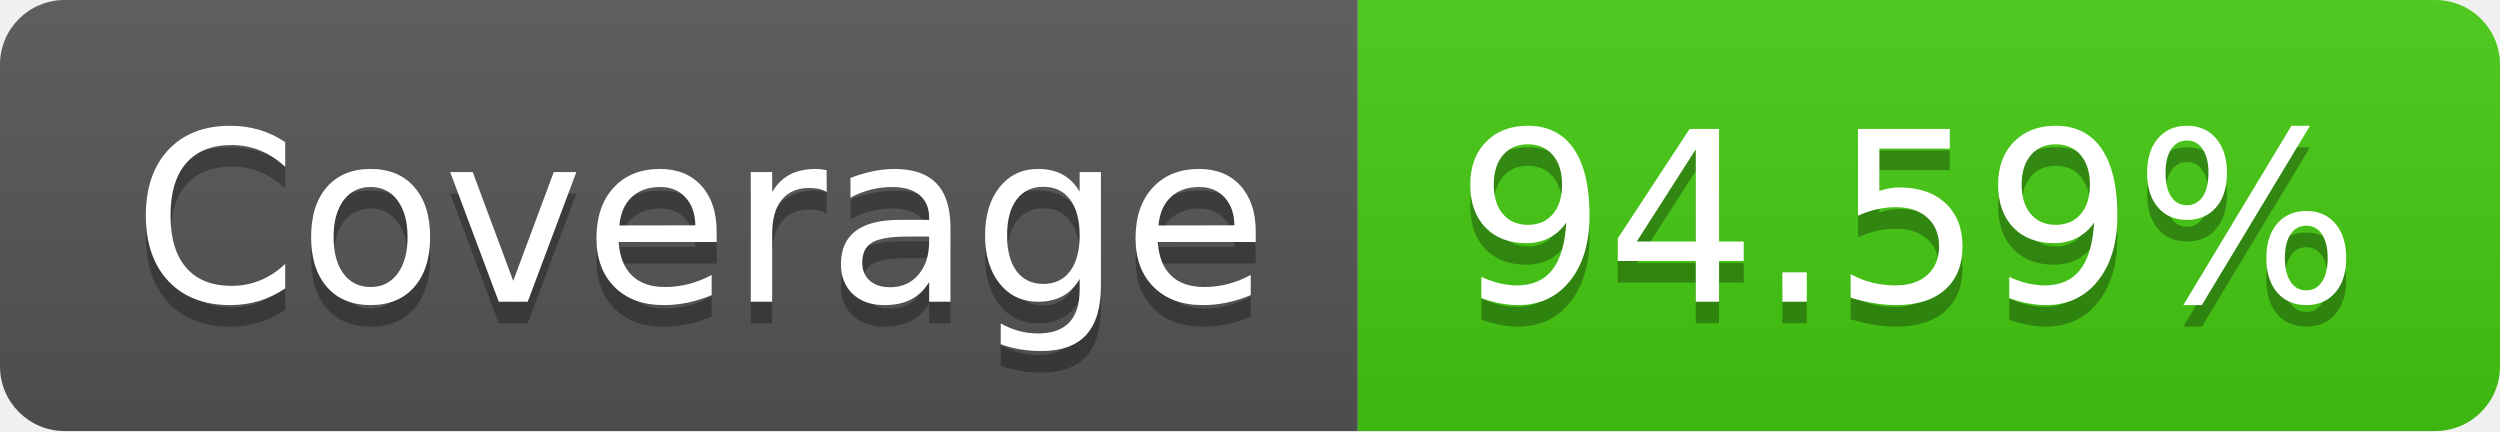
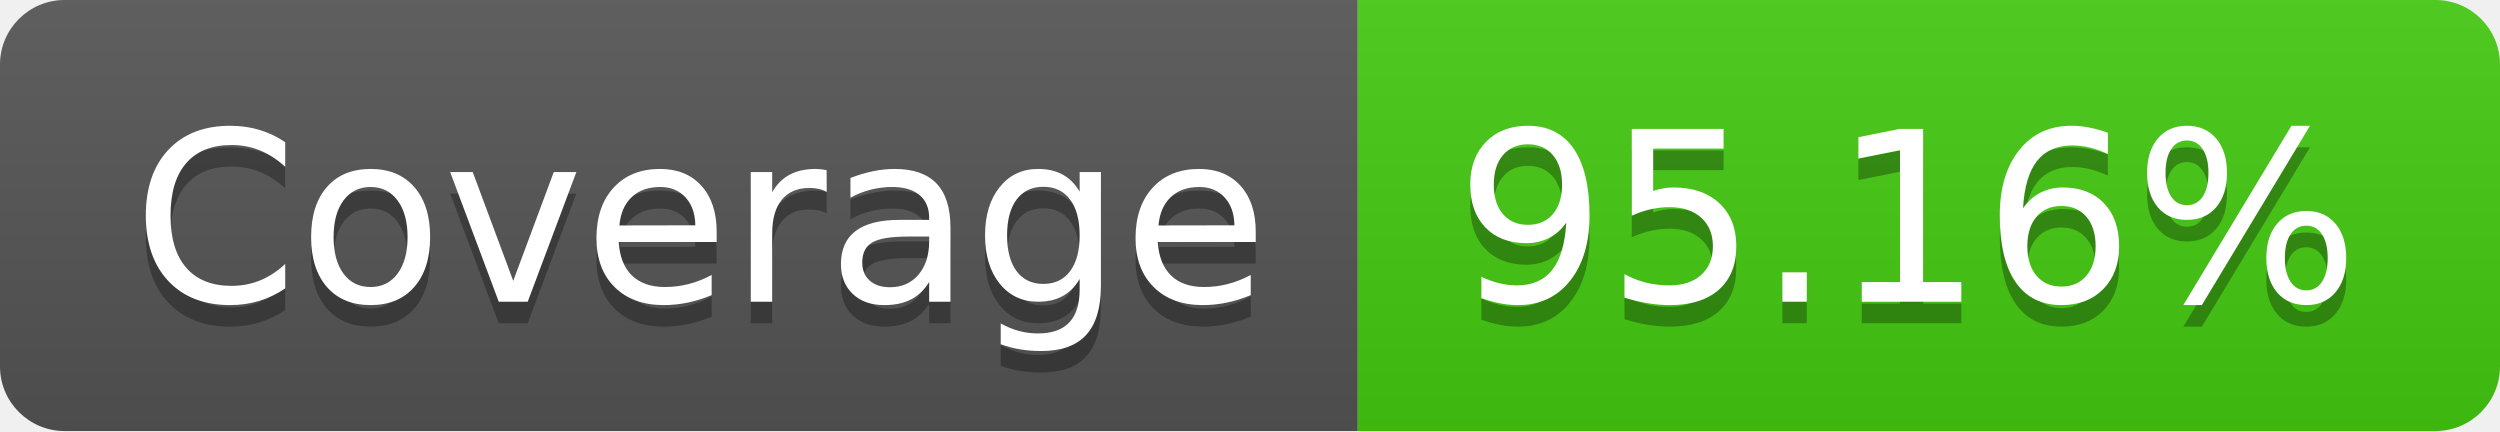
<svg xmlns="http://www.w3.org/2000/svg" width="116" height="20">
  <linearGradient id="b" x2="0" y2="100%">
    <stop offset="0" stop-color="#bbb" stop-opacity=".1" />
    <stop offset="1" stop-opacity=".1" />
  </linearGradient>
  <clipPath id="a">
    <rect width="116" height="20" rx="3" fill="#fff" />
  </clipPath>
  <g clip-path="url(#a)">
    <path fill="#555" d="M0 0h63v20H0z" />
    <path fill="#4c1" d="M63 0h53v20H63z" />
    <path fill="url(#b)" d="M0 0h116v20H0z" />
  </g>
  <g fill="#fff" text-anchor="middle" font-family="DejaVu Sans,Verdana,Geneva,sans-serif" font-size="110">
    <text x="325" y="150" fill="#010101" fill-opacity=".3" transform="scale(.1)" textLength="530">Coverage</text>
    <text x="325" y="140" transform="scale(.1)" textLength="530">Coverage</text>
-     <text x="885" y="150" fill="#010101" fill-opacity=".3" transform="scale(.1)" textLength="430">94.59%</text>
-     <text x="885" y="140" transform="scale(.1)" textLength="430">94.59%</text>
+     <text x="885" y="150" fill="#010101" fill-opacity=".3" transform="scale(.1)" textLength="430">95.16%</text>
+     <text x="885" y="140" transform="scale(.1)" textLength="430">95.16%</text>
  </g>
</svg>
